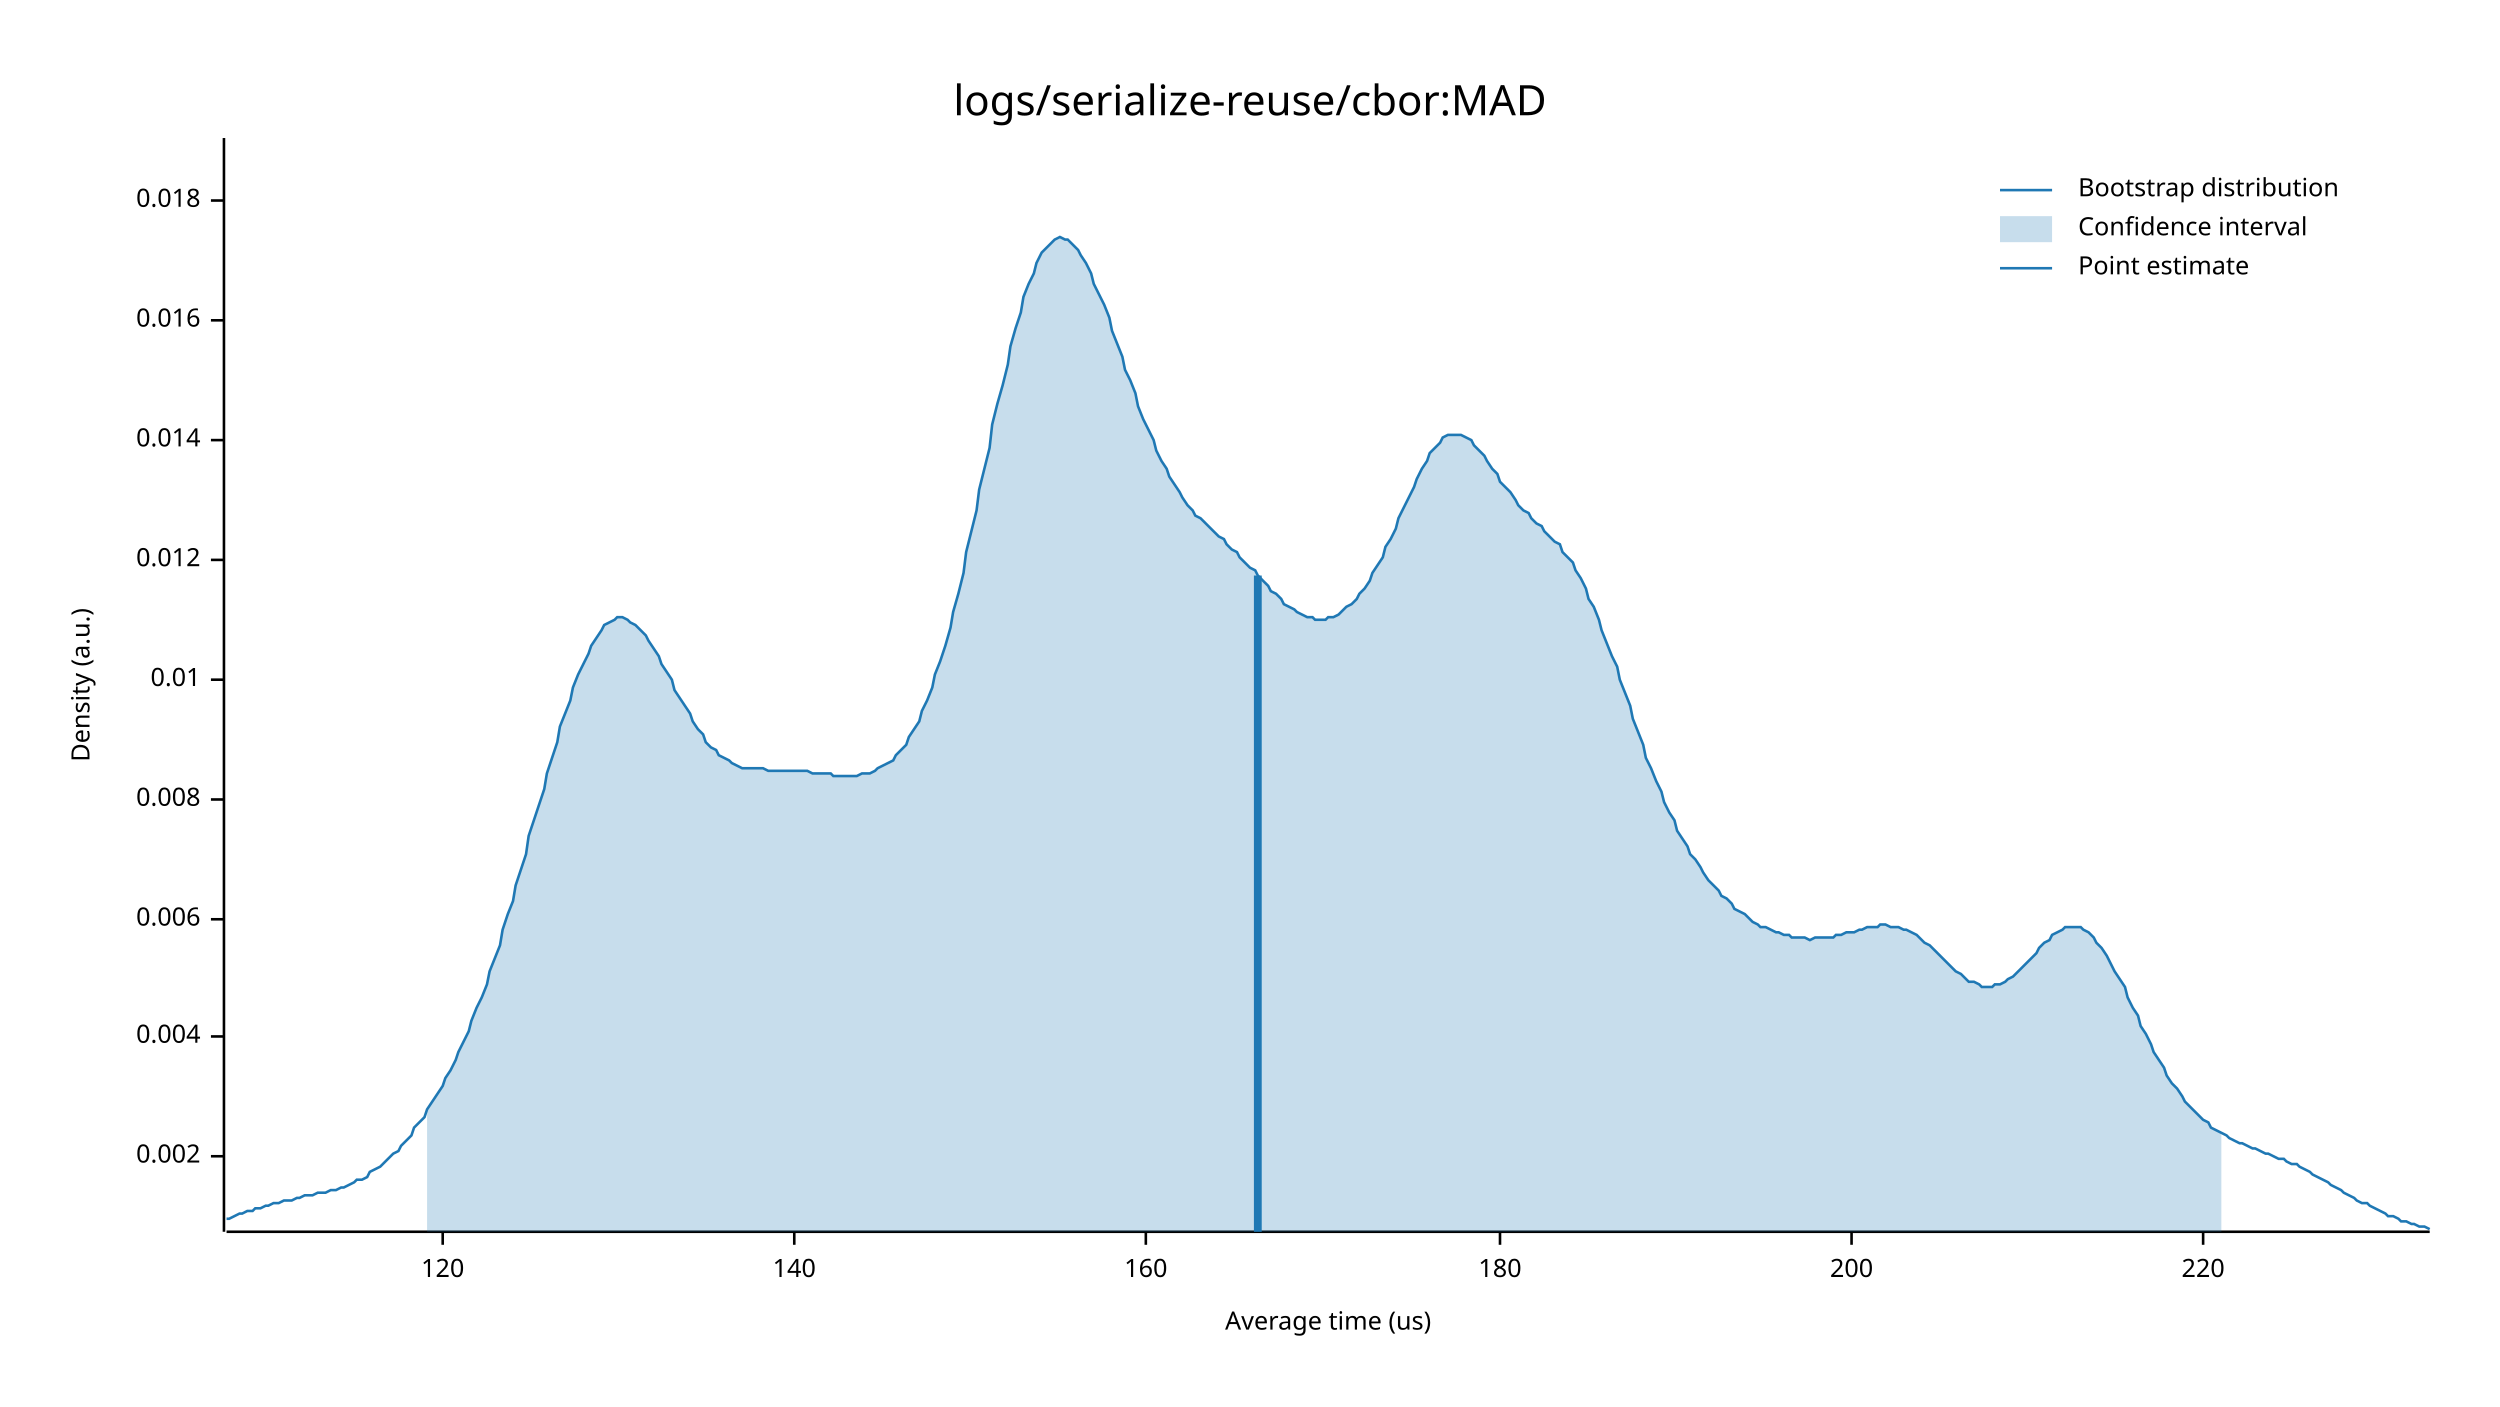
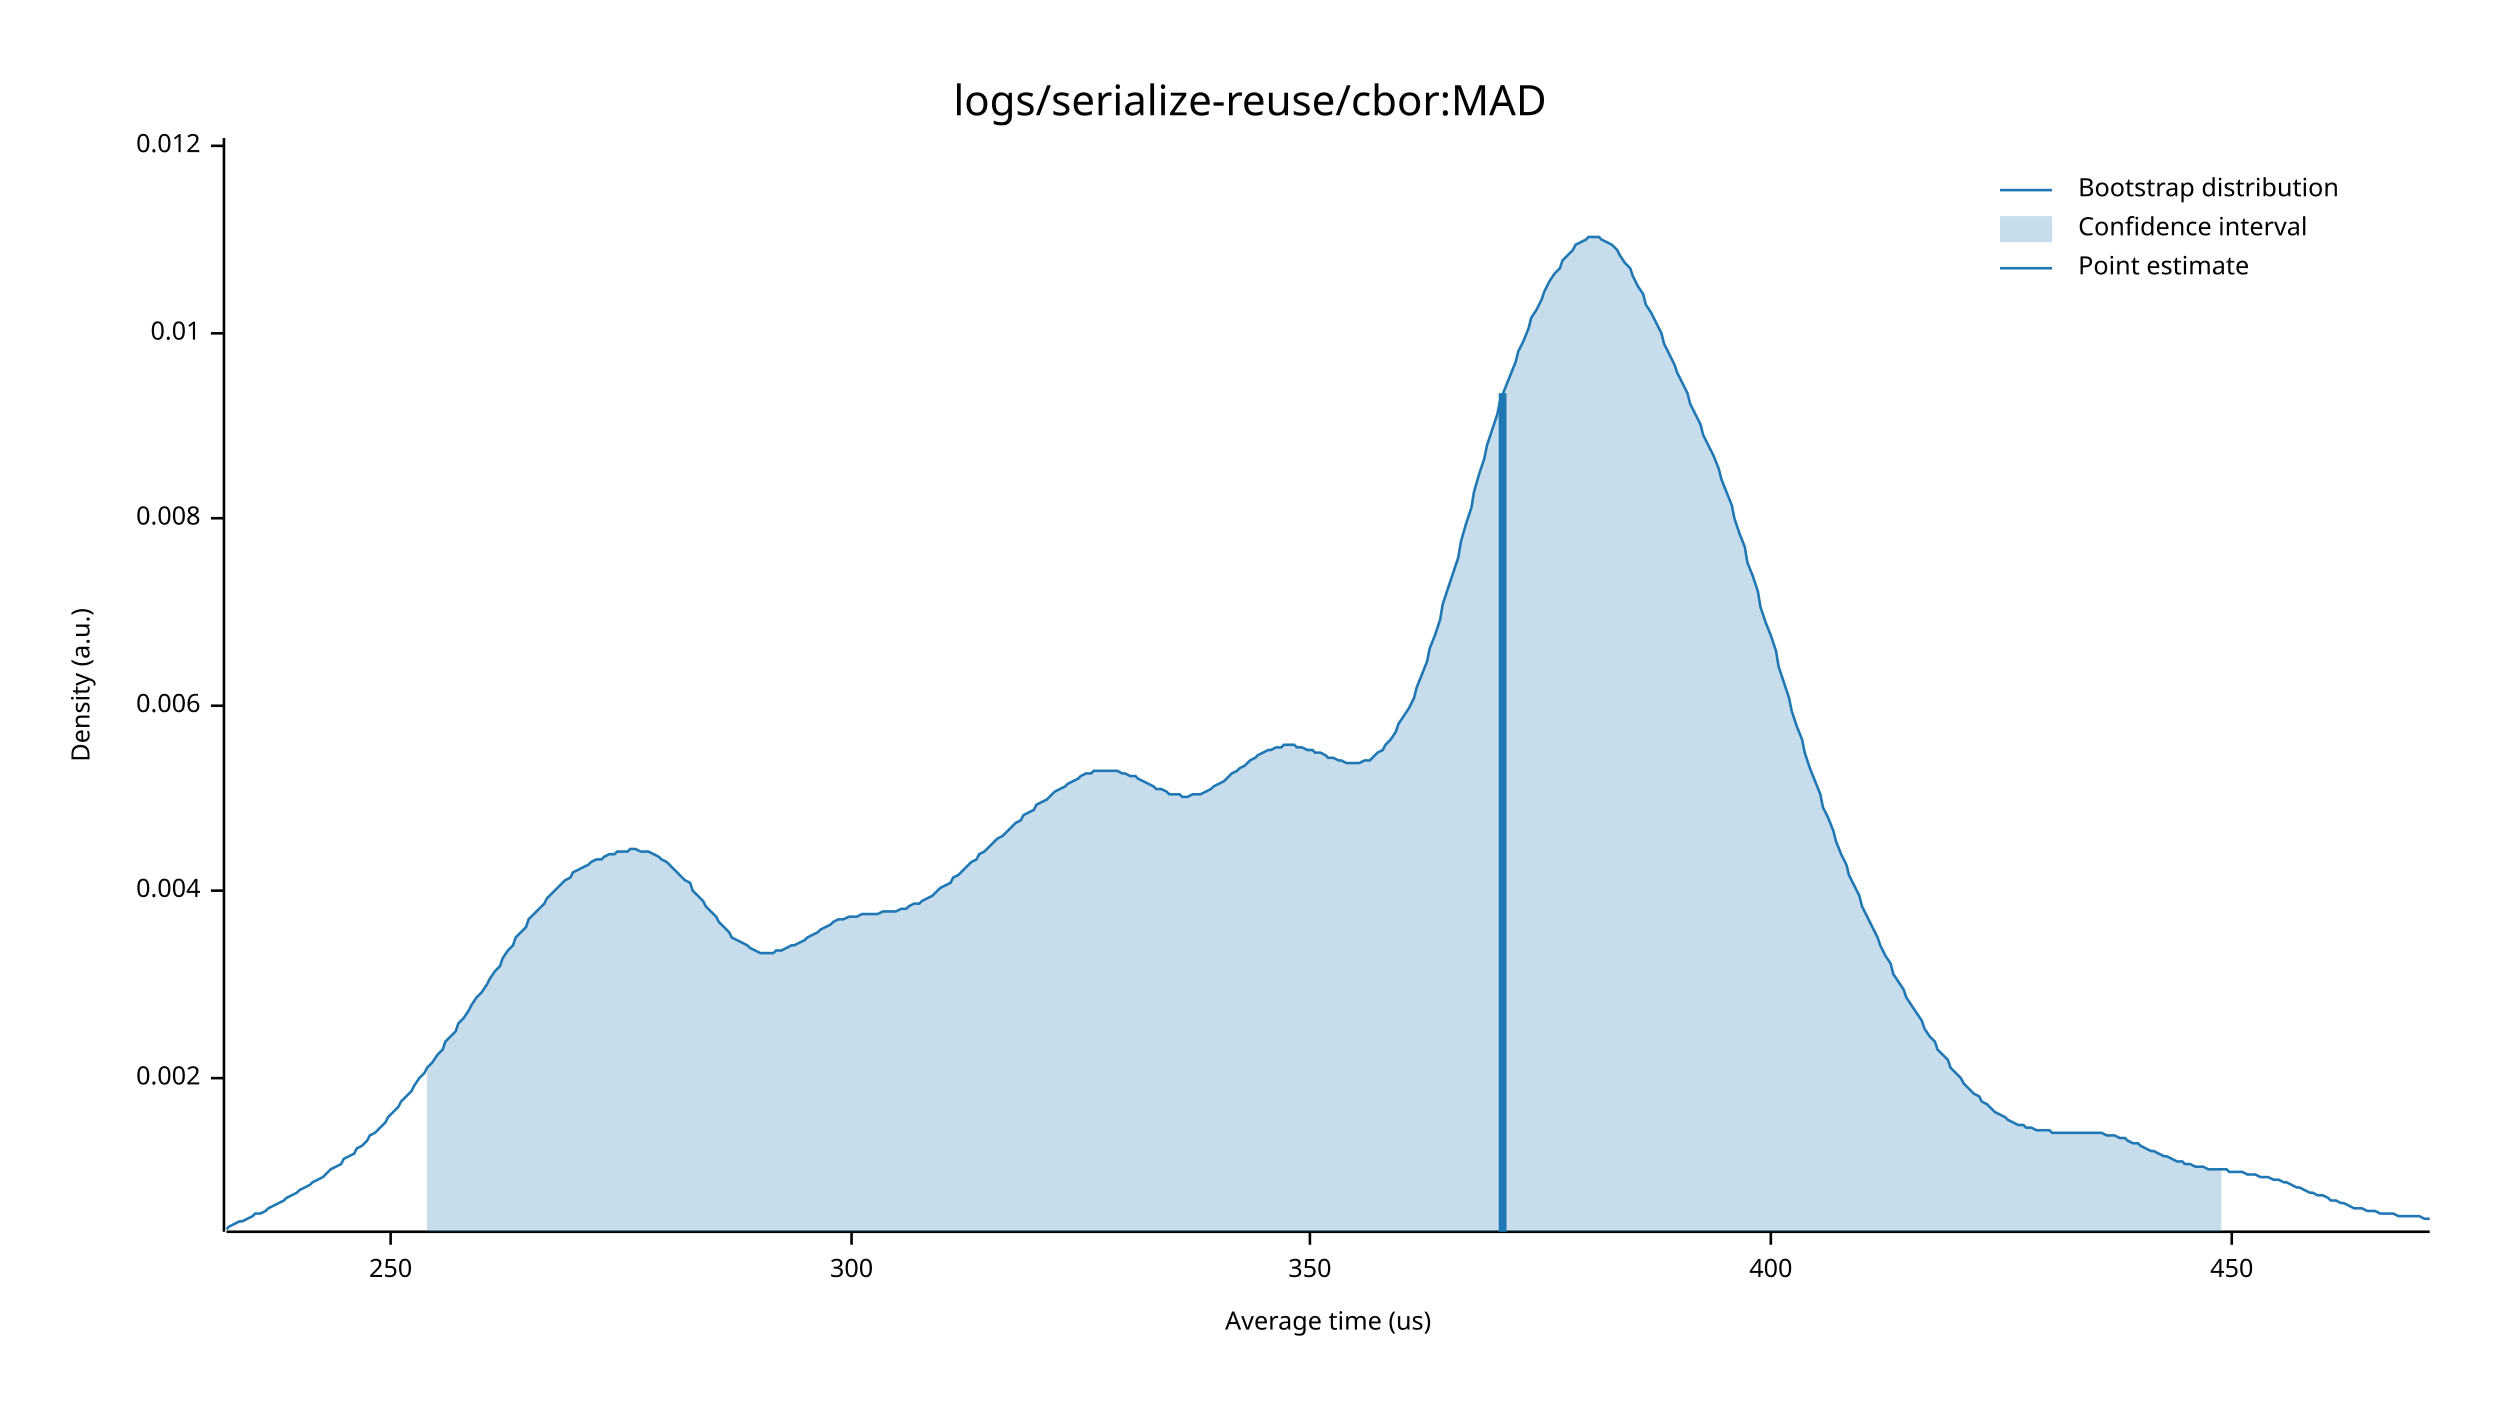
<svg xmlns="http://www.w3.org/2000/svg" width="960" height="540" viewBox="0 0 960 540">
  <text x="480" y="32" dy="0.76em" text-anchor="middle" font-family="sans-serif" font-size="16.129" opacity="1" fill="#000000">
logs/serialize-reuse/cbor:MAD
</text>
  <text x="27" y="263" dy="0.76em" text-anchor="middle" font-family="sans-serif" font-size="9.677" opacity="1" fill="#000000" transform="rotate(270, 27, 263)">
Density (a.u.)
</text>
  <text x="510" y="513" dy="-0.5ex" text-anchor="middle" font-family="sans-serif" font-size="9.677" opacity="1" fill="#000000">
Average time (us)
</text>
  <polyline fill="none" opacity="1" stroke="#000000" stroke-width="1" points="86,53 86,473 " />
-   <text x="77" y="444" dy="0.5ex" text-anchor="end" font-family="sans-serif" font-size="9.677" opacity="1" fill="#000000">
+   <text x="77" y="414" dy="0.5ex" text-anchor="end" font-family="sans-serif" font-size="9.677" opacity="1" fill="#000000">
0.002
</text>
-   <polyline fill="none" opacity="1" stroke="#000000" stroke-width="1" points="81,444 86,444 " />
-   <text x="77" y="398" dy="0.5ex" text-anchor="end" font-family="sans-serif" font-size="9.677" opacity="1" fill="#000000">
+   <polyline fill="none" opacity="1" stroke="#000000" stroke-width="1" points="81,414 86,414 " />
+   <text x="77" y="342" dy="0.5ex" text-anchor="end" font-family="sans-serif" font-size="9.677" opacity="1" fill="#000000">
0.004
</text>
-   <polyline fill="none" opacity="1" stroke="#000000" stroke-width="1" points="81,398 86,398 " />
-   <text x="77" y="353" dy="0.5ex" text-anchor="end" font-family="sans-serif" font-size="9.677" opacity="1" fill="#000000">
+   <polyline fill="none" opacity="1" stroke="#000000" stroke-width="1" points="81,342 86,342 " />
+   <text x="77" y="271" dy="0.5ex" text-anchor="end" font-family="sans-serif" font-size="9.677" opacity="1" fill="#000000">
0.006
</text>
-   <polyline fill="none" opacity="1" stroke="#000000" stroke-width="1" points="81,353 86,353 " />
-   <text x="77" y="307" dy="0.5ex" text-anchor="end" font-family="sans-serif" font-size="9.677" opacity="1" fill="#000000">
+   <polyline fill="none" opacity="1" stroke="#000000" stroke-width="1" points="81,271 86,271 " />
+   <text x="77" y="199" dy="0.5ex" text-anchor="end" font-family="sans-serif" font-size="9.677" opacity="1" fill="#000000">
0.008
</text>
-   <polyline fill="none" opacity="1" stroke="#000000" stroke-width="1" points="81,307 86,307 " />
-   <text x="77" y="261" dy="0.5ex" text-anchor="end" font-family="sans-serif" font-size="9.677" opacity="1" fill="#000000">
+   <polyline fill="none" opacity="1" stroke="#000000" stroke-width="1" points="81,199 86,199 " />
+   <text x="77" y="128" dy="0.5ex" text-anchor="end" font-family="sans-serif" font-size="9.677" opacity="1" fill="#000000">
0.01
</text>
-   <polyline fill="none" opacity="1" stroke="#000000" stroke-width="1" points="81,261 86,261 " />
-   <text x="77" y="215" dy="0.5ex" text-anchor="end" font-family="sans-serif" font-size="9.677" opacity="1" fill="#000000">
+   <polyline fill="none" opacity="1" stroke="#000000" stroke-width="1" points="81,128 86,128 " />
+   <text x="77" y="56" dy="0.5ex" text-anchor="end" font-family="sans-serif" font-size="9.677" opacity="1" fill="#000000">
0.012
</text>
-   <polyline fill="none" opacity="1" stroke="#000000" stroke-width="1" points="81,215 86,215 " />
-   <text x="77" y="169" dy="0.5ex" text-anchor="end" font-family="sans-serif" font-size="9.677" opacity="1" fill="#000000">
- 0.014
+   <polyline fill="none" opacity="1" stroke="#000000" stroke-width="1" points="81,56 86,56 " />
+   <polyline fill="none" opacity="1" stroke="#000000" stroke-width="1" points="87,473 933,473 " />
+   <text x="150" y="483" dy="0.76em" text-anchor="middle" font-family="sans-serif" font-size="9.677" opacity="1" fill="#000000">
+ 250
</text>
-   <polyline fill="none" opacity="1" stroke="#000000" stroke-width="1" points="81,169 86,169 " />
-   <text x="77" y="123" dy="0.5ex" text-anchor="end" font-family="sans-serif" font-size="9.677" opacity="1" fill="#000000">
- 0.016
+   <polyline fill="none" opacity="1" stroke="#000000" stroke-width="1" points="150,473 150,478 " />
+   <text x="327" y="483" dy="0.76em" text-anchor="middle" font-family="sans-serif" font-size="9.677" opacity="1" fill="#000000">
+ 300
</text>
-   <polyline fill="none" opacity="1" stroke="#000000" stroke-width="1" points="81,123 86,123 " />
-   <text x="77" y="77" dy="0.5ex" text-anchor="end" font-family="sans-serif" font-size="9.677" opacity="1" fill="#000000">
- 0.018
+   <polyline fill="none" opacity="1" stroke="#000000" stroke-width="1" points="327,473 327,478 " />
+   <text x="503" y="483" dy="0.76em" text-anchor="middle" font-family="sans-serif" font-size="9.677" opacity="1" fill="#000000">
+ 350
</text>
-   <polyline fill="none" opacity="1" stroke="#000000" stroke-width="1" points="81,77 86,77 " />
-   <polyline fill="none" opacity="1" stroke="#000000" stroke-width="1" points="87,473 933,473 " />
-   <text x="170" y="483" dy="0.76em" text-anchor="middle" font-family="sans-serif" font-size="9.677" opacity="1" fill="#000000">
- 120
+   <polyline fill="none" opacity="1" stroke="#000000" stroke-width="1" points="503,473 503,478 " />
+   <text x="680" y="483" dy="0.76em" text-anchor="middle" font-family="sans-serif" font-size="9.677" opacity="1" fill="#000000">
+ 400
</text>
-   <polyline fill="none" opacity="1" stroke="#000000" stroke-width="1" points="170,473 170,478 " />
-   <text x="305" y="483" dy="0.76em" text-anchor="middle" font-family="sans-serif" font-size="9.677" opacity="1" fill="#000000">
- 140
+   <polyline fill="none" opacity="1" stroke="#000000" stroke-width="1" points="680,473 680,478 " />
+   <text x="857" y="483" dy="0.76em" text-anchor="middle" font-family="sans-serif" font-size="9.677" opacity="1" fill="#000000">
+ 450
</text>
-   <polyline fill="none" opacity="1" stroke="#000000" stroke-width="1" points="305,473 305,478 " />
-   <text x="440" y="483" dy="0.76em" text-anchor="middle" font-family="sans-serif" font-size="9.677" opacity="1" fill="#000000">
- 160
- </text>
-   <polyline fill="none" opacity="1" stroke="#000000" stroke-width="1" points="440,473 440,478 " />
-   <text x="576" y="483" dy="0.76em" text-anchor="middle" font-family="sans-serif" font-size="9.677" opacity="1" fill="#000000">
- 180
- </text>
-   <polyline fill="none" opacity="1" stroke="#000000" stroke-width="1" points="576,473 576,478 " />
-   <text x="711" y="483" dy="0.76em" text-anchor="middle" font-family="sans-serif" font-size="9.677" opacity="1" fill="#000000">
- 200
- </text>
-   <polyline fill="none" opacity="1" stroke="#000000" stroke-width="1" points="711,473 711,478 " />
-   <text x="846" y="483" dy="0.76em" text-anchor="middle" font-family="sans-serif" font-size="9.677" opacity="1" fill="#000000">
- 220
- </text>
-   <polyline fill="none" opacity="1" stroke="#000000" stroke-width="1" points="846,473 846,478 " />
-   <polyline fill="none" opacity="1" stroke="#1F78B4" stroke-width="1" points="87,468 88,468 90,467 92,466 93,466 95,465 97,465 98,464 100,464 102,463 103,463 105,462 107,462 109,461 110,461 112,461 114,460 115,460 117,459 119,459 120,459 122,458 124,458 125,458 127,457 129,457 131,456 132,456 134,455 136,454 137,453 139,453 141,452 142,450 144,449 146,448 148,446 149,445 151,443 153,442 154,440 156,438 158,436 159,433 161,431 163,429 164,426 166,423 168,420 170,417 171,414 173,411 175,407 176,404 178,400 180,396 181,392 183,387 185,383 187,378 188,373 190,368 192,363 193,357 195,351 197,346 198,340 200,334 202,328 203,321 205,315 207,309 209,303 210,297 212,291 214,285 215,279 217,274 219,269 220,264 222,259 224,255 226,251 227,248 229,245 231,242 232,240 234,239 236,238 237,237 239,237 241,238 242,239 244,240 246,242 248,244 249,246 251,249 253,252 254,255 256,258 258,261 259,265 261,268 263,271 265,274 266,277 268,280 270,282 271,285 273,287 275,288 276,290 278,291 280,292 281,293 283,294 285,295 287,295 288,295 290,295 292,295 293,295 295,296 297,296 298,296 300,296 302,296 304,296 305,296 307,296 309,296 310,296 312,297 314,297 315,297 317,297 319,297 320,298 322,298 324,298 326,298 327,298 329,298 331,297 332,297 334,297 336,296 337,295 339,294 341,293 343,292 344,290 346,288 348,286 349,283 351,280 353,277 354,273 356,269 358,264 359,259 361,254 363,248 365,241 366,235 368,228 370,220 371,212 373,204 375,196 376,188 378,180 380,172 381,163 383,155 385,148 387,140 388,133 390,126 392,120 393,114 395,109 397,105 398,101 400,97 402,95 404,93 405,92 407,91 409,92 410,92 412,94 414,96 415,98 417,101 419,105 420,109 422,113 424,117 426,122 427,127 429,132 431,137 432,142 434,146 436,151 437,156 439,161 441,165 443,169 444,173 446,177 448,180 449,183 451,186 453,189 454,191 456,194 458,196 459,198 461,199 463,201 465,203 466,204 468,206 470,207 471,209 473,211 475,212 476,214 478,216 480,218 482,219 483,221 485,223 487,225 488,227 490,228 492,230 493,232 495,233 497,234 498,235 500,236 502,237 504,237 505,238 507,238 509,238 510,237 512,237 514,236 515,235 517,233 519,232 521,230 522,228 524,226 526,223 527,220 529,217 531,214 532,210 534,207 536,203 537,199 539,195 541,191 543,187 544,184 546,180 548,177 549,174 551,172 553,170 554,168 556,167 558,167 560,167 561,167 563,168 565,169 566,171 568,173 570,175 571,177 573,180 575,182 576,185 578,187 580,189 582,192 583,194 585,196 587,197 588,199 590,201 592,202 593,204 595,206 597,208 599,209 600,212 602,214 604,216 605,219 607,222 609,226 610,230 612,233 614,238 615,242 617,247 619,252 621,256 622,261 624,266 626,271 627,276 629,281 631,286 632,291 634,295 636,300 638,304 639,308 641,312 643,315 644,319 646,322 648,325 649,328 651,330 653,333 654,335 656,338 658,340 660,342 661,344 663,345 665,347 666,349 668,350 670,351 671,352 673,354 675,355 676,356 678,356 680,357 682,358 683,358 685,359 687,359 688,360 690,360 692,360 693,360 695,361 697,360 699,360 700,360 702,360 704,360 705,359 707,359 709,358 710,358 712,358 714,357 715,357 717,356 719,356 721,356 722,355 724,355 726,356 727,356 729,356 731,357 732,357 734,358 736,359 738,361 739,362 741,363 743,365 744,366 746,368 748,370 749,371 751,373 753,374 754,375 756,377 758,377 760,378 761,379 763,379 765,379 766,378 768,378 770,377 771,376 773,375 775,373 777,371 778,370 780,368 782,366 783,364 785,362 787,361 788,359 790,358 792,357 793,356 795,356 797,356 799,356 800,357 802,358 804,360 805,362 807,364 809,367 810,369 812,373 814,376 816,379 817,383 819,387 821,390 822,394 824,397 826,401 827,404 829,407 831,410 832,413 834,416 836,418 838,421 839,423 841,425 843,427 844,428 846,430 848,431 849,433 851,434 853,435 855,436 856,437 858,438 860,439 861,439 863,440 865,441 866,441 868,442 870,443 871,443 873,444 875,445 877,445 878,446 880,447 882,447 883,448 885,449 887,450 888,451 890,452 892,453 894,454 895,455 897,456 899,457 900,458 902,459 904,460 905,461 907,462 909,462 910,463 912,464 914,465 916,466 917,467 919,467 921,468 922,469 924,469 926,470 927,470 929,471 931,471 933,472 " />
-   <polygon opacity="0.25" fill="#1F78B4" points="164,426 166,423 168,420 170,417 171,414 173,411 175,407 176,404 178,400 180,396 181,392 183,387 185,383 187,378 188,373 190,368 192,363 193,357 195,351 197,346 198,340 200,334 202,328 203,321 205,315 207,309 209,303 210,297 212,291 214,285 215,279 217,274 219,269 220,264 222,259 224,255 226,251 227,248 229,245 231,242 232,240 234,239 236,238 237,237 239,237 241,238 242,239 244,240 246,242 248,244 249,246 251,249 253,252 254,255 256,258 258,261 259,265 261,268 263,271 265,274 266,277 268,280 270,282 271,285 273,287 275,288 276,290 278,291 280,292 281,293 283,294 285,295 287,295 288,295 290,295 292,295 293,295 295,296 297,296 298,296 300,296 302,296 304,296 305,296 307,296 309,296 310,296 312,297 314,297 315,297 317,297 319,297 320,298 322,298 324,298 326,298 327,298 329,298 331,297 332,297 334,297 336,296 337,295 339,294 341,293 343,292 344,290 346,288 348,286 349,283 351,280 353,277 354,273 356,269 358,264 359,259 361,254 363,248 365,241 366,235 368,228 370,220 371,212 373,204 375,196 376,188 378,180 380,172 381,163 383,155 385,148 387,140 388,133 390,126 392,120 393,114 395,109 397,105 398,101 400,97 402,95 404,93 405,92 407,91 409,92 410,92 412,94 414,96 415,98 417,101 419,105 420,109 422,113 424,117 426,122 427,127 429,132 431,137 432,142 434,146 436,151 437,156 439,161 441,165 443,169 444,173 446,177 448,180 449,183 451,186 453,189 454,191 456,194 458,196 459,198 461,199 463,201 465,203 466,204 468,206 470,207 471,209 473,211 475,212 476,214 478,216 480,218 482,219 483,221 485,223 487,225 488,227 490,228 492,230 493,232 495,233 497,234 498,235 500,236 502,237 504,237 505,238 507,238 509,238 510,237 512,237 514,236 515,235 517,233 519,232 521,230 522,228 524,226 526,223 527,220 529,217 531,214 532,210 534,207 536,203 537,199 539,195 541,191 543,187 544,184 546,180 548,177 549,174 551,172 553,170 554,168 556,167 558,167 560,167 561,167 563,168 565,169 566,171 568,173 570,175 571,177 573,180 575,182 576,185 578,187 580,189 582,192 583,194 585,196 587,197 588,199 590,201 592,202 593,204 595,206 597,208 599,209 600,212 602,214 604,216 605,219 607,222 609,226 610,230 612,233 614,238 615,242 617,247 619,252 621,256 622,261 624,266 626,271 627,276 629,281 631,286 632,291 634,295 636,300 638,304 639,308 641,312 643,315 644,319 646,322 648,325 649,328 651,330 653,333 654,335 656,338 658,340 660,342 661,344 663,345 665,347 666,349 668,350 670,351 671,352 673,354 675,355 676,356 678,356 680,357 682,358 683,358 685,359 687,359 688,360 690,360 692,360 693,360 695,361 697,360 699,360 700,360 702,360 704,360 705,359 707,359 709,358 710,358 712,358 714,357 715,357 717,356 719,356 721,356 722,355 724,355 726,356 727,356 729,356 731,357 732,357 734,358 736,359 738,361 739,362 741,363 743,365 744,366 746,368 748,370 749,371 751,373 753,374 754,375 756,377 758,377 760,378 761,379 763,379 765,379 766,378 768,378 770,377 771,376 773,375 775,373 777,371 778,370 780,368 782,366 783,364 785,362 787,361 788,359 790,358 792,357 793,356 795,356 797,356 799,356 800,357 802,358 804,360 805,362 807,364 809,367 810,369 812,373 814,376 816,379 817,383 819,387 821,390 822,394 824,397 826,401 827,404 829,407 831,410 832,413 834,416 836,418 838,421 839,423 841,425 843,427 844,428 846,430 848,431 849,433 851,434 853,435 853,473 164,473 " />
-   <polyline fill="none" opacity="1" stroke="#1F78B4" stroke-width="3" points="483,473 483,221 " />
+   <polyline fill="none" opacity="1" stroke="#000000" stroke-width="1" points="857,473 857,478 " />
+   <polyline fill="none" opacity="1" stroke="#1F78B4" stroke-width="1" points="87,472 88,471 90,470 92,469 93,469 95,468 97,467 98,466 100,466 102,465 103,464 105,463 107,462 109,461 110,460 112,459 114,458 115,457 117,456 119,455 120,454 122,453 124,452 125,451 127,449 129,448 131,447 132,445 134,444 136,443 137,441 139,440 141,438 142,436 144,435 146,433 148,431 149,429 151,427 153,425 154,423 156,421 158,419 159,417 161,414 163,412 164,410 166,408 168,405 170,403 171,400 173,398 175,396 176,393 178,391 180,388 181,386 183,383 185,381 187,378 188,376 190,373 192,371 193,368 195,365 197,363 198,360 200,358 202,356 203,353 205,351 207,349 209,347 210,345 212,343 214,341 215,340 217,338 219,337 220,335 222,334 224,333 226,332 227,331 229,330 231,330 232,329 234,328 236,328 237,327 239,327 241,327 242,326 244,326 246,327 248,327 249,327 251,328 253,329 254,330 256,331 258,333 259,334 261,336 263,338 265,339 266,342 268,344 270,346 271,348 273,350 275,352 276,354 278,356 280,358 281,360 283,361 285,362 287,363 288,364 290,365 292,366 293,366 295,366 297,366 298,365 300,365 302,364 304,363 305,363 307,362 309,361 310,360 312,359 314,358 315,357 317,356 319,355 320,354 322,353 324,353 326,352 327,352 329,352 331,351 332,351 334,351 336,351 337,351 339,350 341,350 343,350 344,350 346,349 348,349 349,348 351,347 353,347 354,346 356,345 358,344 359,343 361,341 363,340 365,339 366,337 368,336 370,334 371,333 373,331 375,330 376,328 378,327 380,325 381,324 383,322 385,321 387,319 388,318 390,316 392,315 393,313 395,312 397,311 398,309 400,308 402,307 404,305 405,304 407,303 409,302 410,301 412,300 414,299 415,298 417,297 419,297 420,296 422,296 424,296 426,296 427,296 429,296 431,297 432,297 434,298 436,298 437,299 439,300 441,301 443,302 444,303 446,303 448,304 449,305 451,305 453,305 454,306 456,306 458,305 459,305 461,305 463,304 465,303 466,302 468,301 470,300 471,299 473,297 475,296 476,295 478,294 480,292 482,291 483,290 485,289 487,288 488,288 490,287 492,287 493,286 495,286 497,286 498,287 500,287 502,288 504,288 505,289 507,289 509,290 510,291 512,291 514,292 515,292 517,293 519,293 521,293 522,293 524,292 526,292 527,291 529,289 531,288 532,286 534,284 536,281 537,278 539,275 541,272 543,268 544,264 546,259 548,254 549,249 551,244 553,238 554,232 556,226 558,220 560,214 561,208 563,201 565,195 566,189 568,182 570,176 571,171 573,165 575,159 576,154 578,149 580,144 582,139 583,135 585,131 587,126 588,122 590,119 592,115 593,112 595,108 597,105 599,103 600,100 602,98 604,96 605,94 607,93 609,92 610,91 612,91 614,91 615,92 617,93 619,94 621,96 622,98 624,101 626,103 627,106 629,110 631,113 632,117 634,120 636,124 638,128 639,132 641,136 643,140 644,143 646,147 648,151 649,155 651,159 653,163 654,167 656,171 658,175 660,180 661,184 663,189 665,194 666,199 668,205 670,210 671,216 673,221 675,227 676,233 678,239 680,244 682,250 683,256 685,262 687,268 688,273 690,279 692,284 693,289 695,295 697,300 699,305 700,310 702,314 704,319 705,323 707,328 709,332 710,336 712,340 714,344 715,348 717,352 719,356 721,360 722,363 724,367 726,370 727,374 729,377 731,380 732,383 734,386 736,389 738,392 739,395 741,398 743,400 744,403 746,405 748,407 749,410 751,412 753,414 754,416 756,418 758,420 760,421 761,423 763,424 765,426 766,427 768,428 770,429 771,430 773,431 775,432 777,432 778,433 780,433 782,434 783,434 785,434 787,434 788,435 790,435 792,435 793,435 795,435 797,435 799,435 800,435 802,435 804,435 805,435 807,435 809,436 810,436 812,436 814,437 816,437 817,438 819,439 821,439 822,440 824,441 826,442 827,442 829,443 831,444 832,444 834,445 836,446 838,446 839,447 841,447 843,448 844,448 846,448 848,449 849,449 851,449 853,449 855,449 856,450 858,450 860,450 861,450 863,451 865,451 866,451 868,452 870,452 871,452 873,453 875,453 877,454 878,454 880,455 882,456 883,456 885,457 887,458 888,458 890,459 892,459 894,460 895,461 897,461 899,462 900,462 902,463 904,464 905,464 907,464 909,465 910,465 912,465 914,466 916,466 917,466 919,466 921,467 922,467 924,467 926,467 927,467 929,467 931,468 933,468 " />
+   <polygon opacity="0.25" fill="#1F78B4" points="164,410 166,408 168,405 170,403 171,400 173,398 175,396 176,393 178,391 180,388 181,386 183,383 185,381 187,378 188,376 190,373 192,371 193,368 195,365 197,363 198,360 200,358 202,356 203,353 205,351 207,349 209,347 210,345 212,343 214,341 215,340 217,338 219,337 220,335 222,334 224,333 226,332 227,331 229,330 231,330 232,329 234,328 236,328 237,327 239,327 241,327 242,326 244,326 246,327 248,327 249,327 251,328 253,329 254,330 256,331 258,333 259,334 261,336 263,338 265,339 266,342 268,344 270,346 271,348 273,350 275,352 276,354 278,356 280,358 281,360 283,361 285,362 287,363 288,364 290,365 292,366 293,366 295,366 297,366 298,365 300,365 302,364 304,363 305,363 307,362 309,361 310,360 312,359 314,358 315,357 317,356 319,355 320,354 322,353 324,353 326,352 327,352 329,352 331,351 332,351 334,351 336,351 337,351 339,350 341,350 343,350 344,350 346,349 348,349 349,348 351,347 353,347 354,346 356,345 358,344 359,343 361,341 363,340 365,339 366,337 368,336 370,334 371,333 373,331 375,330 376,328 378,327 380,325 381,324 383,322 385,321 387,319 388,318 390,316 392,315 393,313 395,312 397,311 398,309 400,308 402,307 404,305 405,304 407,303 409,302 410,301 412,300 414,299 415,298 417,297 419,297 420,296 422,296 424,296 426,296 427,296 429,296 431,297 432,297 434,298 436,298 437,299 439,300 441,301 443,302 444,303 446,303 448,304 449,305 451,305 453,305 454,306 456,306 458,305 459,305 461,305 463,304 465,303 466,302 468,301 470,300 471,299 473,297 475,296 476,295 478,294 480,292 482,291 483,290 485,289 487,288 488,288 490,287 492,287 493,286 495,286 497,286 498,287 500,287 502,288 504,288 505,289 507,289 509,290 510,291 512,291 514,292 515,292 517,293 519,293 521,293 522,293 524,292 526,292 527,291 529,289 531,288 532,286 534,284 536,281 537,278 539,275 541,272 543,268 544,264 546,259 548,254 549,249 551,244 553,238 554,232 556,226 558,220 560,214 561,208 563,201 565,195 566,189 568,182 570,176 571,171 573,165 575,159 576,154 578,149 580,144 582,139 583,135 585,131 587,126 588,122 590,119 592,115 593,112 595,108 597,105 599,103 600,100 602,98 604,96 605,94 607,93 609,92 610,91 612,91 614,91 615,92 617,93 619,94 621,96 622,98 624,101 626,103 627,106 629,110 631,113 632,117 634,120 636,124 638,128 639,132 641,136 643,140 644,143 646,147 648,151 649,155 651,159 653,163 654,167 656,171 658,175 660,180 661,184 663,189 665,194 666,199 668,205 670,210 671,216 673,221 675,227 676,233 678,239 680,244 682,250 683,256 685,262 687,268 688,273 690,279 692,284 693,289 695,295 697,300 699,305 700,310 702,314 704,319 705,323 707,328 709,332 710,336 712,340 714,344 715,348 717,352 719,356 721,360 722,363 724,367 726,370 727,374 729,377 731,380 732,383 734,386 736,389 738,392 739,395 741,398 743,400 744,403 746,405 748,407 749,410 751,412 753,414 754,416 756,418 758,420 760,421 761,423 763,424 765,426 766,427 768,428 770,429 771,430 773,431 775,432 777,432 778,433 780,433 782,434 783,434 785,434 787,434 788,435 790,435 792,435 793,435 795,435 797,435 799,435 800,435 802,435 804,435 805,435 807,435 809,436 810,436 812,436 814,437 816,437 817,438 819,439 821,439 822,440 824,441 826,442 827,442 829,443 831,444 832,444 834,445 836,446 838,446 839,447 841,447 843,448 844,448 846,448 848,449 849,449 851,449 853,449 853,473 164,473 " />
+   <polyline fill="none" opacity="1" stroke="#1F78B4" stroke-width="3" points="577,473 577,151 " />
  <text x="798" y="68" dy="0.76em" text-anchor="start" font-family="sans-serif" font-size="9.677" opacity="1" fill="#000000">
Bootstrap distribution
</text>
  <text x="798" y="83" dy="0.76em" text-anchor="start" font-family="sans-serif" font-size="9.677" opacity="1" fill="#000000">
Confidence interval
</text>
  <text x="798" y="98" dy="0.76em" text-anchor="start" font-family="sans-serif" font-size="9.677" opacity="1" fill="#000000">
Point estimate
</text>
  <polyline fill="none" opacity="1" stroke="#1F78B4" stroke-width="1" points="768,73 788,73 " />
  <rect x="768" y="83" width="20" height="10" opacity="0.25" fill="#1F78B4" stroke="none" />
  <polyline fill="none" opacity="1" stroke="#1F78B4" stroke-width="1" points="768,103 788,103 " />
</svg>
